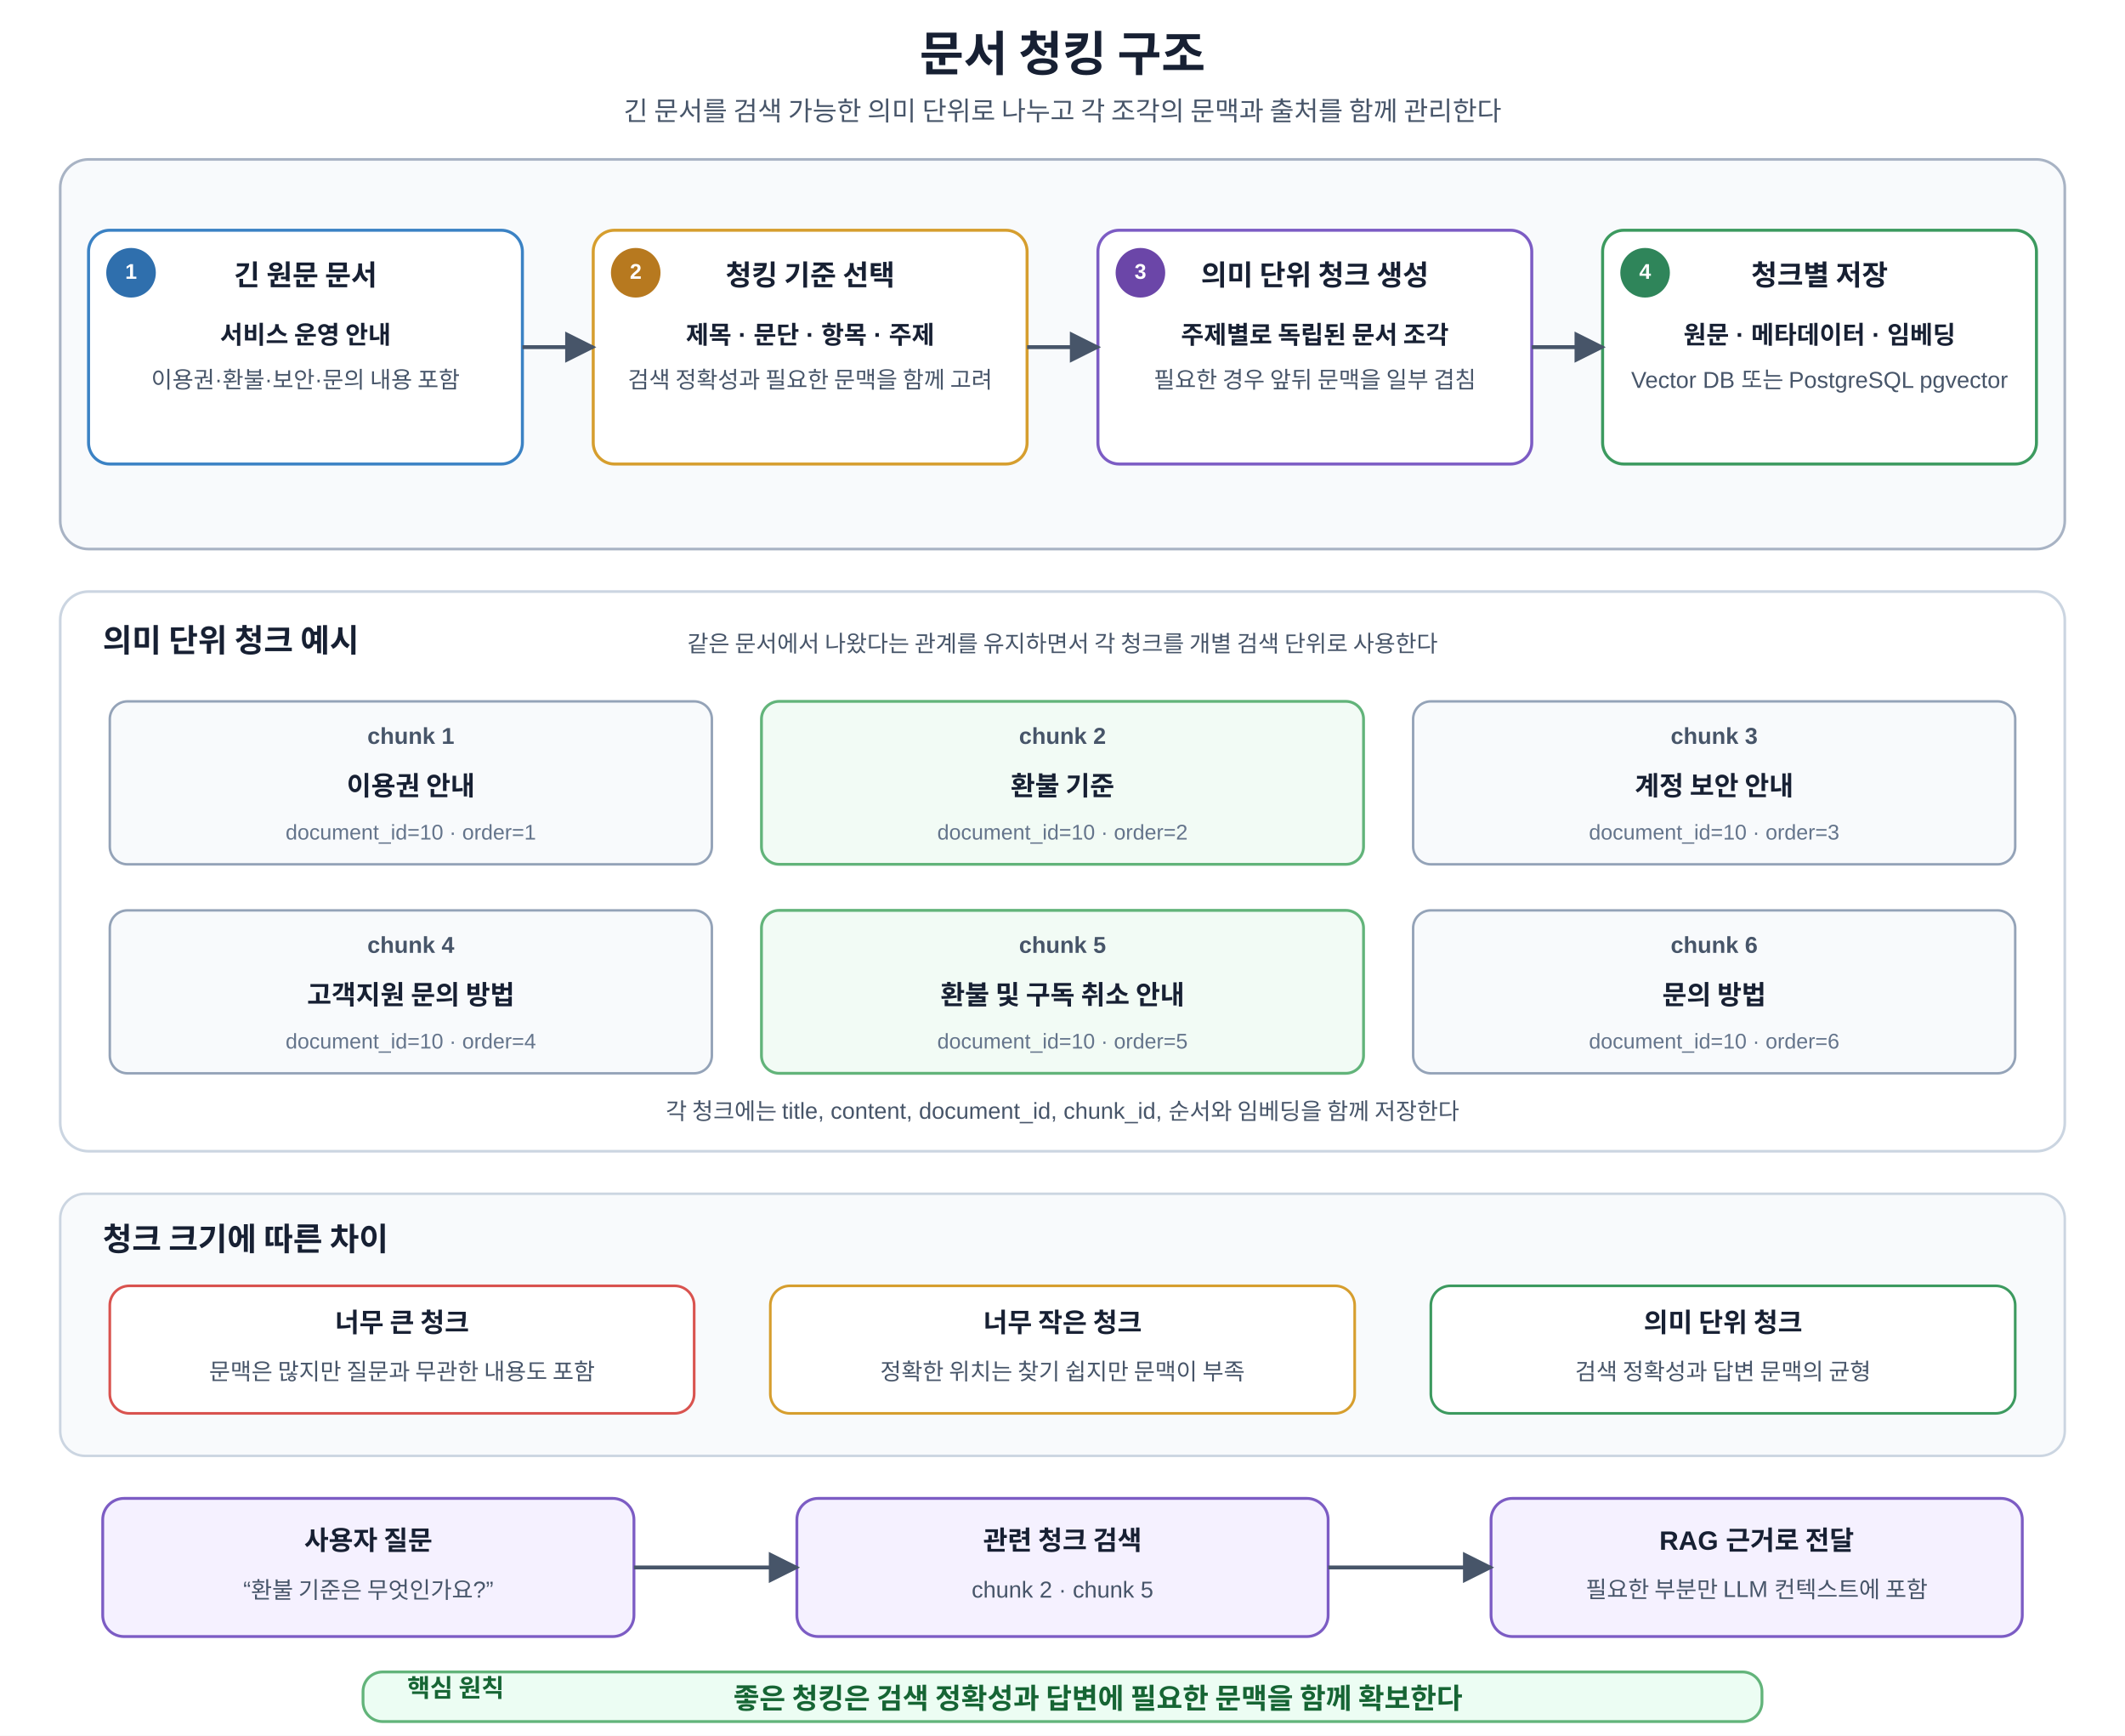
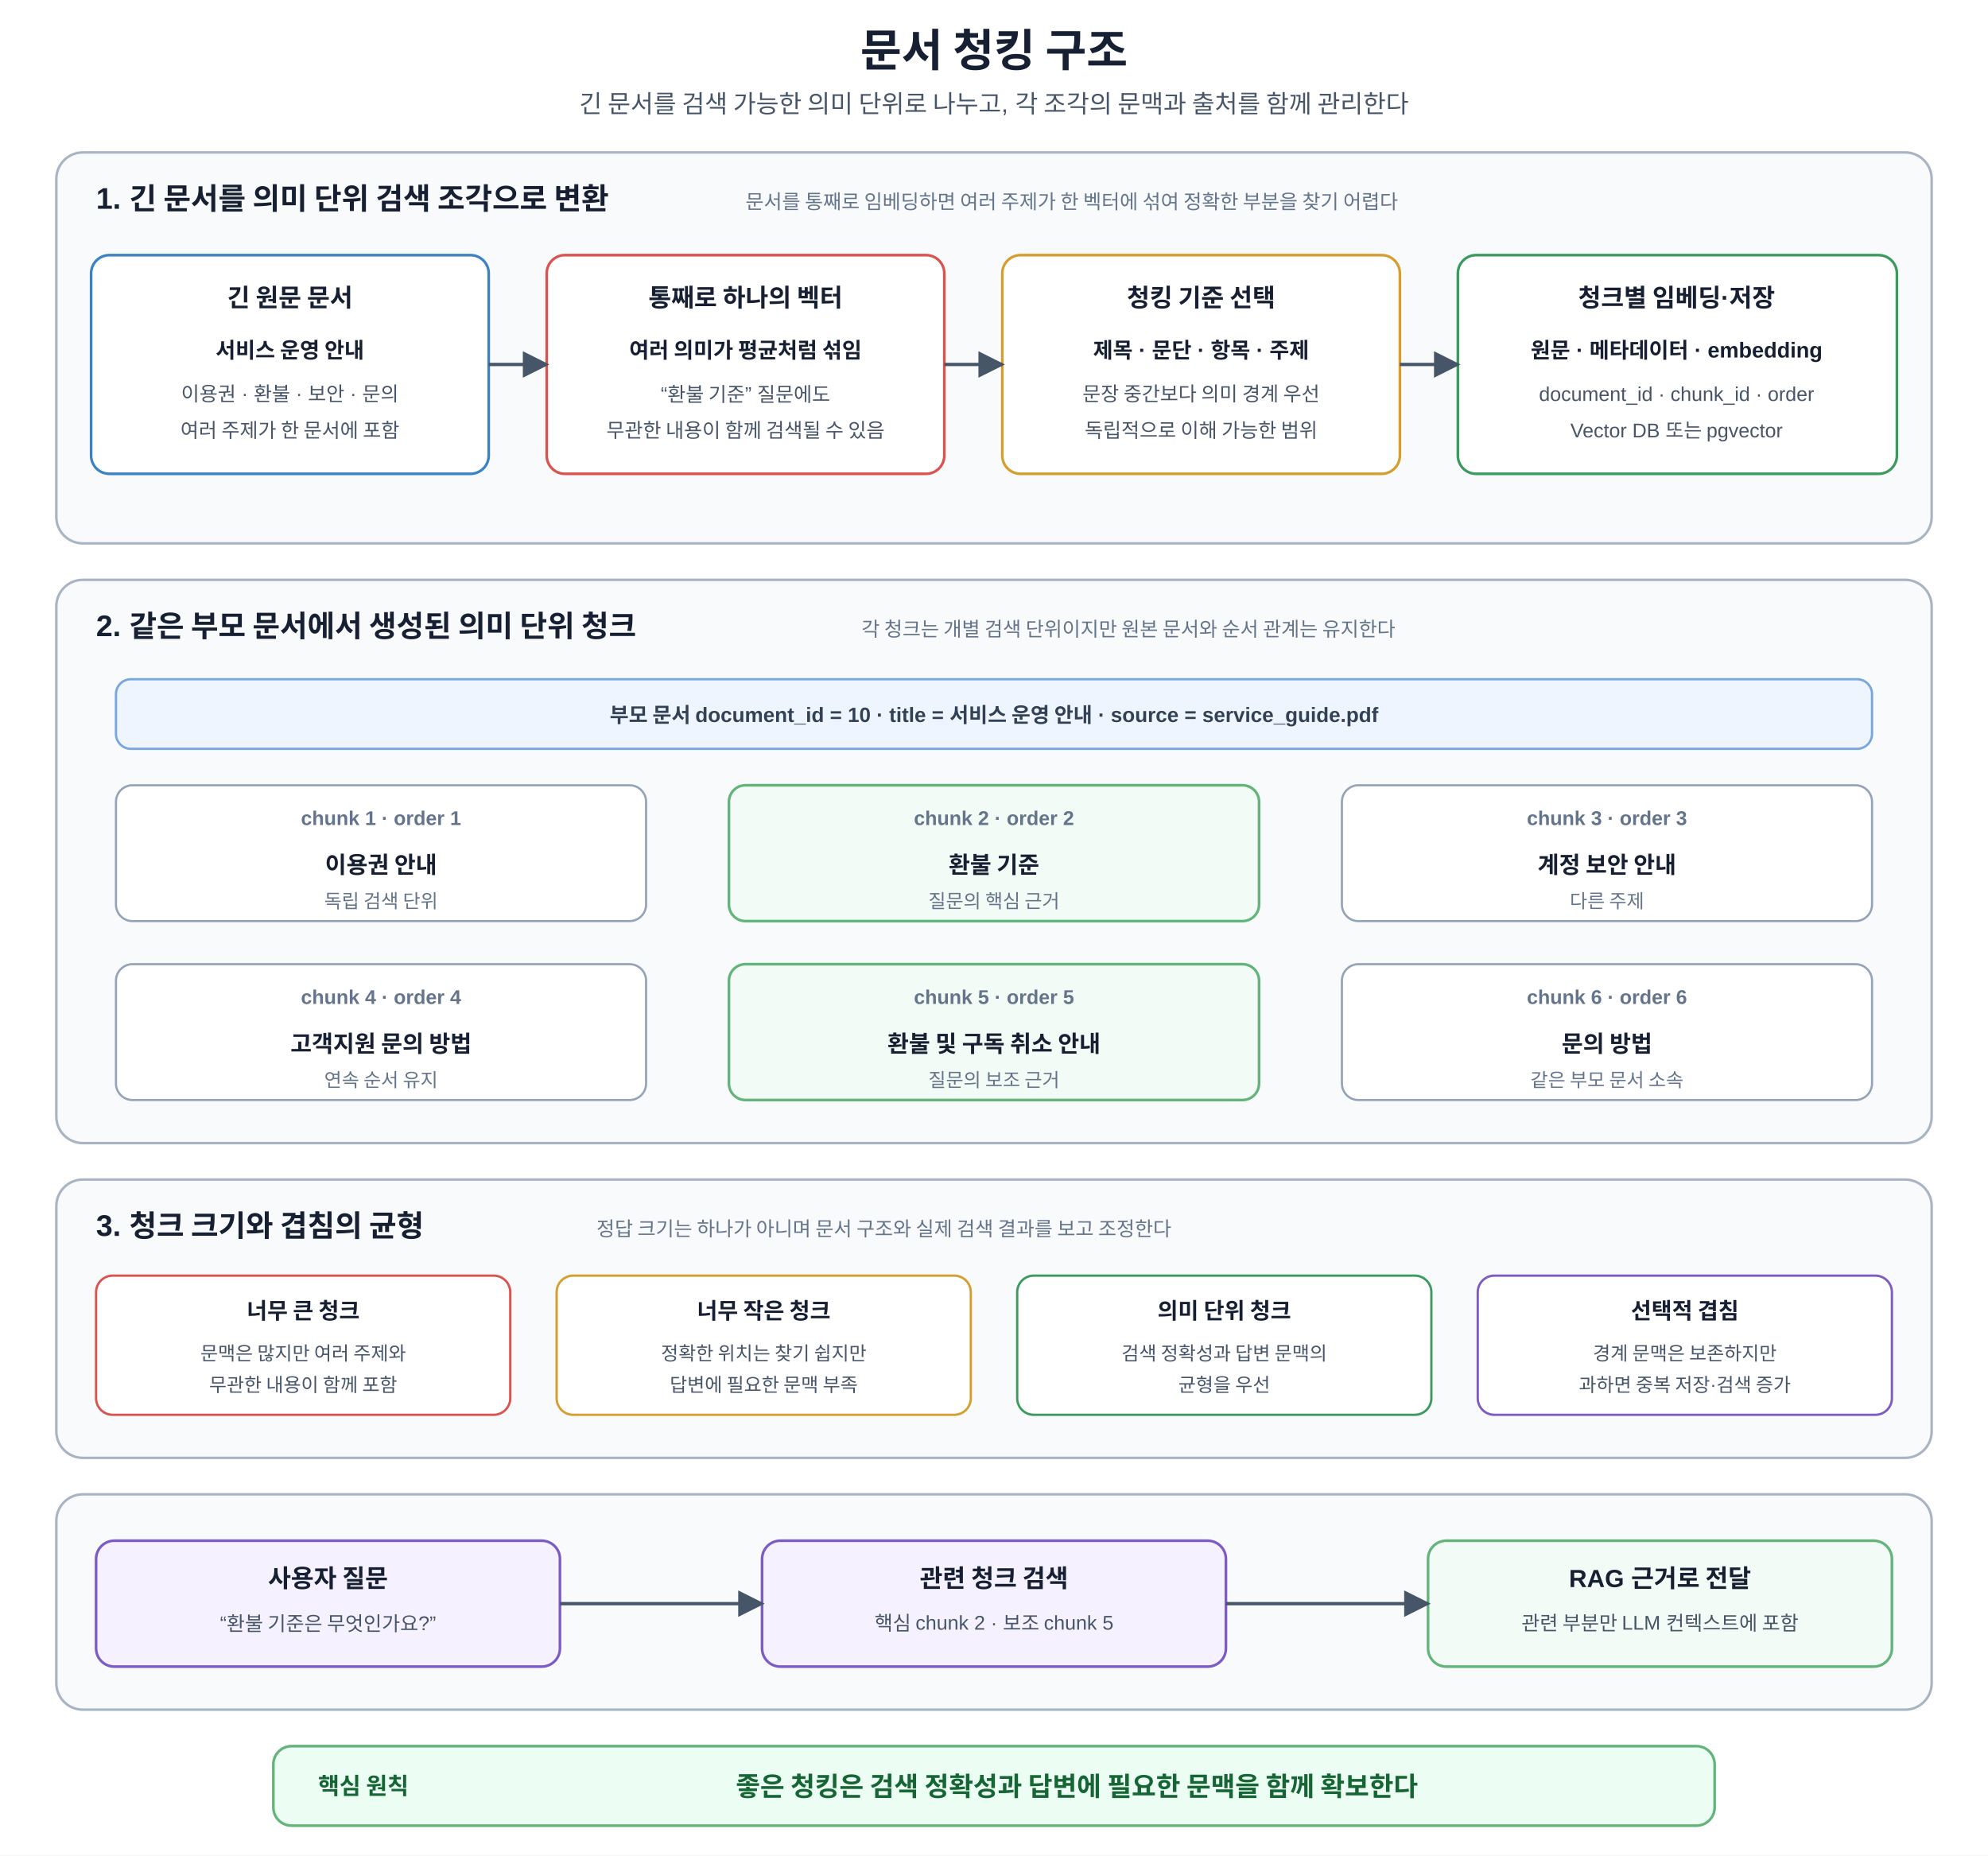
- <svg xmlns="http://www.w3.org/2000/svg" width="1200" height="980" viewBox="0 0 1200 980" role="img" aria-labelledby="title desc">
+ <svg xmlns="http://www.w3.org/2000/svg" width="1200" height="1120" viewBox="0 0 1200 1120" role="img" aria-labelledby="title desc">
  <defs>
    <marker id="arrow" viewBox="0 0 10 10" refX="9" refY="5" markerWidth="8" markerHeight="8" orient="auto">
-       <path d="M 0 0 L 10 5 L 0 10 z" fill="#475569" />
+       <path d="M0 0L10 5L0 10Z" fill="#475569" />
    </marker>
    <style>
      text{font-family:Malgun Gothic,Apple SD Gothic Neo,Noto Sans KR,Arial,sans-serif;fill:#172033}
-       .title{font-size:27px;font-weight:700;text-anchor:middle}
-       .subtitle{font-size:15px;text-anchor:middle;fill:#475569}
-       .stage-group{fill:#f8fafc;stroke:#a8b3c4;stroke-width:1.5;rx:16}
-       .stage{fill:#fff;stroke-width:1.7;rx:12}
-       .stage-doc{stroke:#3b82c4}.stage-rule{stroke:#d69e2e}.stage-chunk{stroke:#7c5cc4}.stage-store{stroke:#3c9a5f}
-       .badge{font-size:12px;font-weight:700;fill:#fff;text-anchor:middle;dominant-baseline:middle}
-       .badge-doc{fill:#2f6fad}.badge-rule{fill:#b7791f}.badge-chunk{fill:#6b46a8}.badge-store{fill:#2f855a}
-       .stage-title{font-size:16px;font-weight:700;text-anchor:middle}
-       .stage-main{font-size:14px;font-weight:600;text-anchor:middle}
-       .stage-sub{font-size:13px;text-anchor:middle;fill:#475569}
-       .arrow{stroke:#475569;stroke-width:2.2;fill:none;marker-end:url(#arrow)}
-       .chunk-group{fill:#fff;stroke:#cbd5e1;stroke-width:1.5;rx:16}
-       .group-title{font-size:18px;font-weight:700}
-       .group-note{font-size:13px;text-anchor:middle;fill:#475569}
-       .chunk-card{fill:#f8fafc;stroke:#94a3b8;stroke-width:1.4;rx:10}
-       .chunk-card-highlight{fill:#f2fbf5;stroke:#62b47a;stroke-width:1.6;rx:10}
-       .chunk-id{font-size:13px;font-weight:700;text-anchor:middle;fill:#475569}
-       .chunk-title{font-size:15px;font-weight:700;text-anchor:middle}
-       .meta{font-size:12px;text-anchor:middle;fill:#64748b}
-       .trade-group{fill:#f8fafc;stroke:#cbd5e1;stroke-width:1.4;rx:14}
-       .trade-card{fill:#fff;stroke-width:1.5;rx:11}
-       .trade-large{stroke:#d9534f}.trade-small{stroke:#d69e2e}.trade-good{stroke:#3c9a5f}
-       .trade-title{font-size:15px;font-weight:700;text-anchor:middle}
-       .trade-sub{font-size:13px;text-anchor:middle;fill:#475569}
-       .search-box{fill:#f5f1ff;stroke:#7c5cc4;stroke-width:1.6;rx:12}
-       .search-title{font-size:15px;font-weight:700;text-anchor:middle}
-       .search-sub{font-size:13px;text-anchor:middle;fill:#475569}
-       .principle{fill:#ecfdf3;stroke:#62b47a;stroke-width:1.6;rx:11}
-       .principle-label{font-size:14px;font-weight:700;fill:#166534}
-       .principle-text{font-size:16px;font-weight:700;text-anchor:middle;dominant-baseline:middle;fill:#166534}
+       .title{font-size:27px;font-weight:700;text-anchor:middle}.subtitle{font-size:15px;text-anchor:middle;fill:#475569}
+       .section{fill:#f8fafc;stroke:#a8b3c4;stroke-width:1.5;rx:16}.sectionTitle{font-size:18px;font-weight:700}.sectionSub{font-size:12px;fill:#64748b}
+       .stage{fill:#fff;stroke-width:1.6;rx:11}.doc{stroke:#3b82c4}.warn{stroke:#d9534f}.rule{stroke:#d69e2e}.store{stroke:#3c9a5f}
+       .stageTitle{font-size:15px;font-weight:700;text-anchor:middle}.stageMain{font-size:13px;font-weight:600;text-anchor:middle}.stageSub{font-size:12px;text-anchor:middle;fill:#475569}
+       .flow{stroke:#475569;stroke-width:2;fill:none;marker-end:url(#arrow)}
+       .chunk{fill:#fff;stroke:#94a3b8;stroke-width:1.3;rx:10}.chunkHit{fill:#f2fbf5;stroke:#62b47a;stroke-width:1.6;rx:10}
+       .chunkId{font-size:12px;font-weight:700;text-anchor:middle;fill:#64748b}.chunkTitle{font-size:14px;font-weight:700;text-anchor:middle}.meta{font-size:11.5px;text-anchor:middle;fill:#64748b}
+       .parent{fill:#eef5ff;stroke:#78a6df;stroke-width:1.4;rx:9}.parentText{font-size:12.5px;font-weight:700;text-anchor:middle;fill:#334155}
+       .trade{fill:#fff;stroke-width:1.4;rx:10}.large{stroke:#d9534f}.small{stroke:#d69e2e}.good{stroke:#3c9a5f}.overlap{stroke:#7c5cc4}
+       .tradeTitle{font-size:13.5px;font-weight:700;text-anchor:middle}.tradeText{font-size:11.5px;text-anchor:middle;fill:#475569}
+       .search{fill:#f5f1ff;stroke:#7c5cc4;stroke-width:1.6;rx:11}.result{fill:#f2fbf5;stroke:#62b47a;stroke-width:1.6;rx:11}
+       .boxTitle{font-size:15px;font-weight:700;text-anchor:middle}.boxText{font-size:12px;text-anchor:middle;fill:#475569}
+       .label{font-size:12px;font-weight:700;text-anchor:middle}.core{fill:#ecfdf3;stroke:#62b47a;stroke-width:1.6;rx:11}.coreLabel{font-size:14px;font-weight:700;fill:#166534}.coreText{font-size:16px;font-weight:700;text-anchor:middle;fill:#166534}
    </style>
  </defs>
-   <rect width="1200" height="980" fill="#fff" />
+   <rect width="1200" height="1120" fill="#fff" />
  <text x="600" y="40" class="title">문서 청킹 구조</text>
-   <text x="600" y="68" class="subtitle">긴 문서를 검색 가능한 의미 단위로 나누고 각 조각의 문맥과 출처를 함께 관리한다</text>
-   <rect x="34" y="90" width="1132" height="220" class="stage-group" />
-   <rect x="50" y="130" width="245" height="132" class="stage stage-doc" />
-   <circle cx="74" cy="154" r="14" class="badge-doc" />
-   <text x="74" y="154" class="badge">1</text>
-   <text x="172.5" y="161" class="stage-title">긴 원문 문서</text>
-   <text x="172.5" y="194" class="stage-main">서비스 운영 안내</text>
-   <text x="172.5" y="219" class="stage-sub">이용권·환불·보안·문의 내용 포함</text>
-   <rect x="335" y="130" width="245" height="132" class="stage stage-rule" />
-   <circle cx="359" cy="154" r="14" class="badge-rule" />
-   <text x="359" y="154" class="badge">2</text>
-   <text x="457.5" y="161" class="stage-title">청킹 기준 선택</text>
-   <text x="457.5" y="194" class="stage-main">제목 · 문단 · 항목 · 주제</text>
-   <text x="457.5" y="219" class="stage-sub">검색 정확성과 필요한 문맥을 함께 고려</text>
-   <rect x="620" y="130" width="245" height="132" class="stage stage-chunk" />
-   <circle cx="644" cy="154" r="14" class="badge-chunk" />
-   <text x="644" y="154" class="badge">3</text>
-   <text x="742.5" y="161" class="stage-title">의미 단위 청크 생성</text>
-   <text x="742.5" y="194" class="stage-main">주제별로 독립된 문서 조각</text>
-   <text x="742.5" y="219" class="stage-sub">필요한 경우 앞뒤 문맥을 일부 겹침</text>
-   <rect x="905" y="130" width="245" height="132" class="stage stage-store" />
-   <circle cx="929" cy="154" r="14" class="badge-store" />
-   <text x="929" y="154" class="badge">4</text>
-   <text x="1027.5" y="161" class="stage-title">청크별 저장</text>
-   <text x="1027.5" y="194" class="stage-main">원문 · 메타데이터 · 임베딩</text>
-   <text x="1027.5" y="219" class="stage-sub">Vector DB 또는 PostgreSQL pgvector</text>
-   <path d="M 295 196 H 335" class="arrow" />
-   <path d="M 580 196 H 620" class="arrow" />
-   <path d="M 865 196 H 905" class="arrow" />
-   <rect x="34" y="334" width="1132" height="316" class="chunk-group" />
-   <text x="58" y="368" class="group-title">의미 단위 청크 예시</text>
-   <text x="600" y="368" class="group-note">같은 문서에서 나왔다는 관계를 유지하면서 각 청크를 개별 검색 단위로 사용한다</text>
-   <rect x="62" y="396" width="340" height="92" class="chunk-card" />
-   <text x="232" y="420" class="chunk-id">chunk 1</text>
-   <text x="232" y="449" class="chunk-title">이용권 안내</text>
-   <text x="232" y="474" class="meta">document_id=10 · order=1</text>
-   <rect x="430" y="396" width="340" height="92" class="chunk-card-highlight" />
-   <text x="600" y="420" class="chunk-id">chunk 2</text>
-   <text x="600" y="449" class="chunk-title">환불 기준</text>
-   <text x="600" y="474" class="meta">document_id=10 · order=2</text>
-   <rect x="798" y="396" width="340" height="92" class="chunk-card" />
-   <text x="968" y="420" class="chunk-id">chunk 3</text>
-   <text x="968" y="449" class="chunk-title">계정 보안 안내</text>
-   <text x="968" y="474" class="meta">document_id=10 · order=3</text>
-   <rect x="62" y="514" width="340" height="92" class="chunk-card" />
-   <text x="232" y="538" class="chunk-id">chunk 4</text>
-   <text x="232" y="567" class="chunk-title">고객지원 문의 방법</text>
-   <text x="232" y="592" class="meta">document_id=10 · order=4</text>
-   <rect x="430" y="514" width="340" height="92" class="chunk-card-highlight" />
-   <text x="600" y="538" class="chunk-id">chunk 5</text>
-   <text x="600" y="567" class="chunk-title">환불 및 구독 취소 안내</text>
-   <text x="600" y="592" class="meta">document_id=10 · order=5</text>
-   <rect x="798" y="514" width="340" height="92" class="chunk-card" />
-   <text x="968" y="538" class="chunk-id">chunk 6</text>
-   <text x="968" y="567" class="chunk-title">문의 방법</text>
-   <text x="968" y="592" class="meta">document_id=10 · order=6</text>
-   <text x="600" y="632" class="group-note">각 청크에는 title, content, document_id, chunk_id, 순서와 임베딩을 함께 저장한다</text>
-   <rect x="34" y="674" width="1132" height="148" class="trade-group" />
-   <text x="58" y="706" class="group-title">청크 크기에 따른 차이</text>
-   <rect x="62" y="726" width="330" height="72" class="trade-card trade-large" />
-   <text x="227" y="752" class="trade-title">너무 큰 청크</text>
-   <text x="227" y="779" class="trade-sub">문맥은 많지만 질문과 무관한 내용도 포함</text>
-   <rect x="435" y="726" width="330" height="72" class="trade-card trade-small" />
-   <text x="600" y="752" class="trade-title">너무 작은 청크</text>
-   <text x="600" y="779" class="trade-sub">정확한 위치는 찾기 쉽지만 문맥이 부족</text>
-   <rect x="808" y="726" width="330" height="72" class="trade-card trade-good" />
-   <text x="973" y="752" class="trade-title">의미 단위 청크</text>
-   <text x="973" y="779" class="trade-sub">검색 정확성과 답변 문맥의 균형</text>
-   <rect x="58" y="846" width="300" height="78" class="search-box" />
-   <text x="208" y="875" class="search-title">사용자 질문</text>
-   <text x="208" y="902" class="search-sub">“환불 기준은 무엇인가요?”</text>
-   <rect x="450" y="846" width="300" height="78" class="search-box" />
-   <text x="600" y="875" class="search-title">관련 청크 검색</text>
-   <text x="600" y="902" class="search-sub">chunk 2 · chunk 5</text>
-   <rect x="842" y="846" width="300" height="78" class="search-box" />
-   <text x="992" y="875" class="search-title">RAG 근거로 전달</text>
-   <text x="992" y="902" class="search-sub">필요한 부분만 LLM 컨텍스트에 포함</text>
-   <path d="M 358 885 H 450" class="arrow" />
-   <path d="M 750 885 H 842" class="arrow" />
-   <rect x="205" y="944" width="790" height="28" class="principle" />
-   <text x="230" y="958" class="principle-label">핵심 원칙</text>
-   <text x="620" y="959" class="principle-text">좋은 청킹은 검색 정확성과 답변에 필요한 문맥을 함께 확보한다</text>
+   <text x="600" y="68" class="subtitle">긴 문서를 검색 가능한 의미 단위로 나누고, 각 조각의 문맥과 출처를 함께 관리한다</text>
+   <rect x="34" y="92" width="1132" height="236" class="section" />
+   <text x="58" y="126" class="sectionTitle">1. 긴 문서를 의미 단위 검색 조각으로 변환</text>
+   <text x="450" y="126" class="sectionSub">문서를 통째로 임베딩하면 여러 주제가 한 벡터에 섞여 정확한 부분을 찾기 어렵다</text>
+   <rect x="55" y="154" width="240" height="132" class="stage doc" />
+   <text x="175" y="185" class="stageTitle">긴 원문 문서</text>
+   <text x="175" y="216" class="stageMain">서비스 운영 안내</text>
+   <text x="175" y="242" class="stageSub">이용권 · 환불 · 보안 · 문의</text>
+   <text x="175" y="264" class="stageSub">여러 주제가 한 문서에 포함</text>
+   <rect x="330" y="154" width="240" height="132" class="stage warn" />
+   <text x="450" y="185" class="stageTitle">통째로 하나의 벡터</text>
+   <text x="450" y="216" class="stageMain">여러 의미가 평균처럼 섞임</text>
+   <text x="450" y="242" class="stageSub">“환불 기준” 질문에도</text>
+   <text x="450" y="264" class="stageSub">무관한 내용이 함께 검색될 수 있음</text>
+   <rect x="605" y="154" width="240" height="132" class="stage rule" />
+   <text x="725" y="185" class="stageTitle">청킹 기준 선택</text>
+   <text x="725" y="216" class="stageMain">제목 · 문단 · 항목 · 주제</text>
+   <text x="725" y="242" class="stageSub">문장 중간보다 의미 경계 우선</text>
+   <text x="725" y="264" class="stageSub">독립적으로 이해 가능한 범위</text>
+   <rect x="880" y="154" width="265" height="132" class="stage store" />
+   <text x="1012" y="185" class="stageTitle">청크별 임베딩·저장</text>
+   <text x="1012" y="216" class="stageMain">원문 · 메타데이터 · embedding</text>
+   <text x="1012" y="242" class="stageSub">document_id · chunk_id · order</text>
+   <text x="1012" y="264" class="stageSub">Vector DB 또는 pgvector</text>
+   <path d="M295 220H330" class="flow" />
+   <path d="M570 220H605" class="flow" />
+   <path d="M845 220H880" class="flow" />
+   <rect x="34" y="350" width="1132" height="340" class="section" />
+   <text x="58" y="384" class="sectionTitle">2. 같은 부모 문서에서 생성된 의미 단위 청크</text>
+   <text x="520" y="384" class="sectionSub">각 청크는 개별 검색 단위이지만 원본 문서와 순서 관계는 유지한다</text>
+   <rect x="70" y="410" width="1060" height="42" class="parent" />
+   <text x="600" y="436" class="parentText">부모 문서 document_id = 10 · title = 서비스 운영 안내 · source = service_guide.pdf</text>
+   <rect x="70" y="474" width="320" height="82" class="chunk" />
+   <text x="230" y="498" class="chunkId">chunk 1 · order 1</text>
+   <text x="230" y="527" class="chunkTitle">이용권 안내</text>
+   <text x="230" y="548" class="meta">독립 검색 단위</text>
+   <rect x="440" y="474" width="320" height="82" class="chunkHit" />
+   <text x="600" y="498" class="chunkId">chunk 2 · order 2</text>
+   <text x="600" y="527" class="chunkTitle">환불 기준</text>
+   <text x="600" y="548" class="meta">질문의 핵심 근거</text>
+   <rect x="810" y="474" width="320" height="82" class="chunk" />
+   <text x="970" y="498" class="chunkId">chunk 3 · order 3</text>
+   <text x="970" y="527" class="chunkTitle">계정 보안 안내</text>
+   <text x="970" y="548" class="meta">다른 주제</text>
+   <rect x="70" y="582" width="320" height="82" class="chunk" />
+   <text x="230" y="606" class="chunkId">chunk 4 · order 4</text>
+   <text x="230" y="635" class="chunkTitle">고객지원 문의 방법</text>
+   <text x="230" y="656" class="meta">연속 순서 유지</text>
+   <rect x="440" y="582" width="320" height="82" class="chunkHit" />
+   <text x="600" y="606" class="chunkId">chunk 5 · order 5</text>
+   <text x="600" y="635" class="chunkTitle">환불 및 구독 취소 안내</text>
+   <text x="600" y="656" class="meta">질문의 보조 근거</text>
+   <rect x="810" y="582" width="320" height="82" class="chunk" />
+   <text x="970" y="606" class="chunkId">chunk 6 · order 6</text>
+   <text x="970" y="635" class="chunkTitle">문의 방법</text>
+   <text x="970" y="656" class="meta">같은 부모 문서 소속</text>
+   <rect x="34" y="712" width="1132" height="168" class="section" />
+   <text x="58" y="746" class="sectionTitle">3. 청크 크기와 겹침의 균형</text>
+   <text x="360" y="746" class="sectionSub">정답 크기는 하나가 아니며 문서 구조와 실제 검색 결과를 보고 조정한다</text>
+   <rect x="58" y="770" width="250" height="84" class="trade large" />
+   <text x="183" y="796" class="tradeTitle">너무 큰 청크</text>
+   <text x="183" y="821" class="tradeText">문맥은 많지만 여러 주제와</text>
+   <text x="183" y="840" class="tradeText">무관한 내용이 함께 포함</text>
+   <rect x="336" y="770" width="250" height="84" class="trade small" />
+   <text x="461" y="796" class="tradeTitle">너무 작은 청크</text>
+   <text x="461" y="821" class="tradeText">정확한 위치는 찾기 쉽지만</text>
+   <text x="461" y="840" class="tradeText">답변에 필요한 문맥 부족</text>
+   <rect x="614" y="770" width="250" height="84" class="trade good" />
+   <text x="739" y="796" class="tradeTitle">의미 단위 청크</text>
+   <text x="739" y="821" class="tradeText">검색 정확성과 답변 문맥의</text>
+   <text x="739" y="840" class="tradeText">균형을 우선</text>
+   <rect x="892" y="770" width="250" height="84" class="trade overlap" />
+   <text x="1017" y="796" class="tradeTitle">선택적 겹침</text>
+   <text x="1017" y="821" class="tradeText">경계 문맥은 보존하지만</text>
+   <text x="1017" y="840" class="tradeText">과하면 중복 저장·검색 증가</text>
+   <rect x="34" y="902" width="1132" height="130" class="section" />
+   <rect x="58" y="930" width="280" height="76" class="search" />
+   <text x="198" y="958" class="boxTitle">사용자 질문</text>
+   <text x="198" y="984" class="boxText">“환불 기준은 무엇인가요?”</text>
+   <rect x="460" y="930" width="280" height="76" class="search" />
+   <text x="600" y="958" class="boxTitle">관련 청크 검색</text>
+   <text x="600" y="984" class="boxText">핵심 chunk 2 · 보조 chunk 5</text>
+   <rect x="862" y="930" width="280" height="76" class="result" />
+   <text x="1002" y="958" class="boxTitle">RAG 근거로 전달</text>
+   <text x="1002" y="984" class="boxText">관련 부분만 LLM 컨텍스트에 포함</text>
+   <path d="M338 968H460" class="flow" />
+   <path d="M740 968H862" class="flow" />
+   <rect x="165" y="1054" width="870" height="48" class="core" />
+   <text x="192" y="1083" class="coreLabel">핵심 원칙</text>
+   <text x="650" y="1084" class="coreText">좋은 청킹은 검색 정확성과 답변에 필요한 문맥을 함께 확보한다</text>
</svg>
